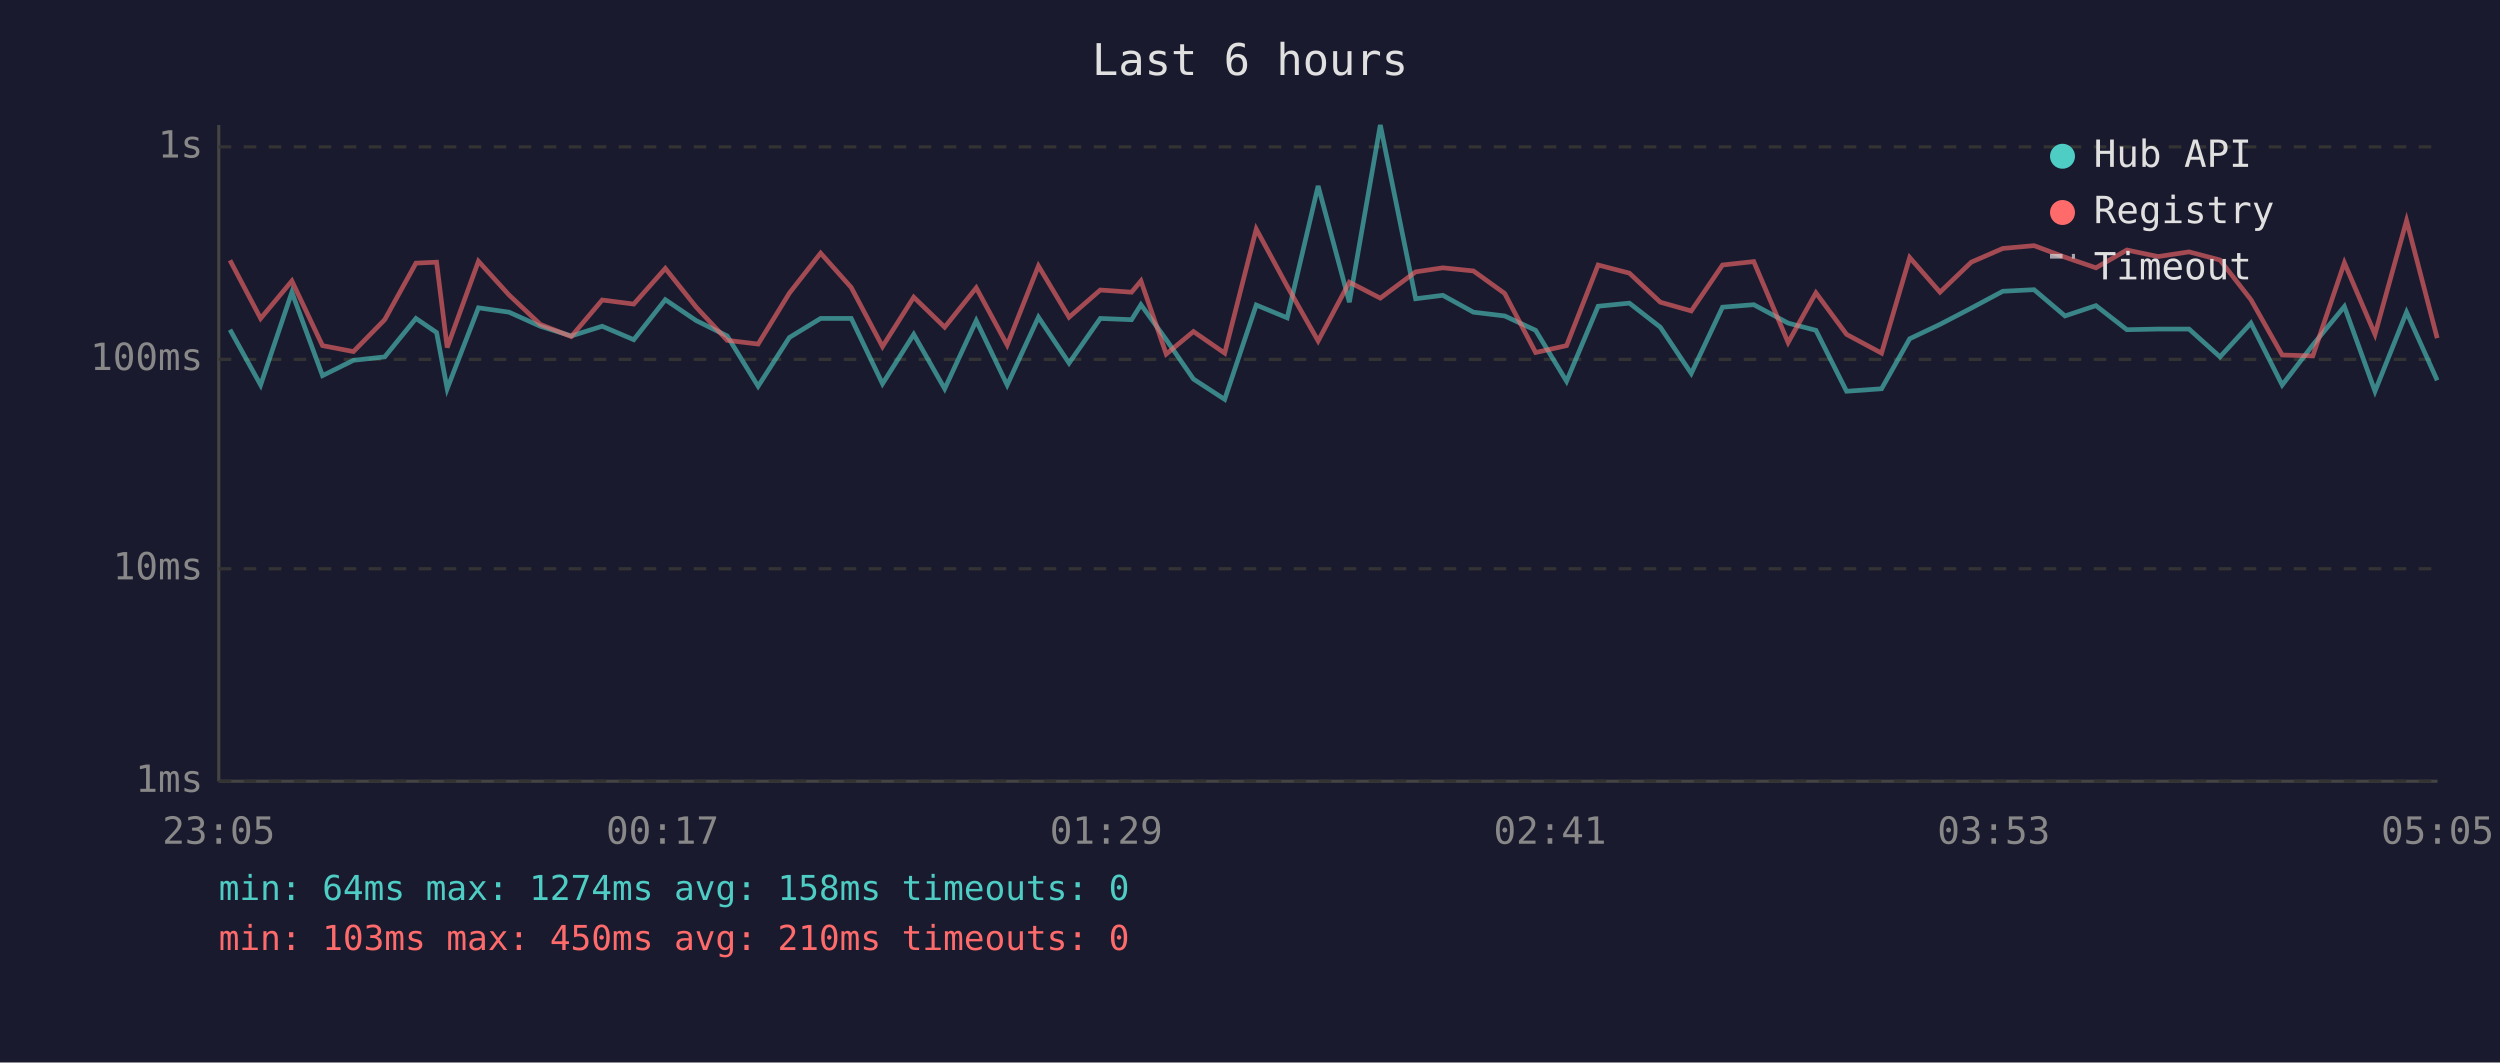
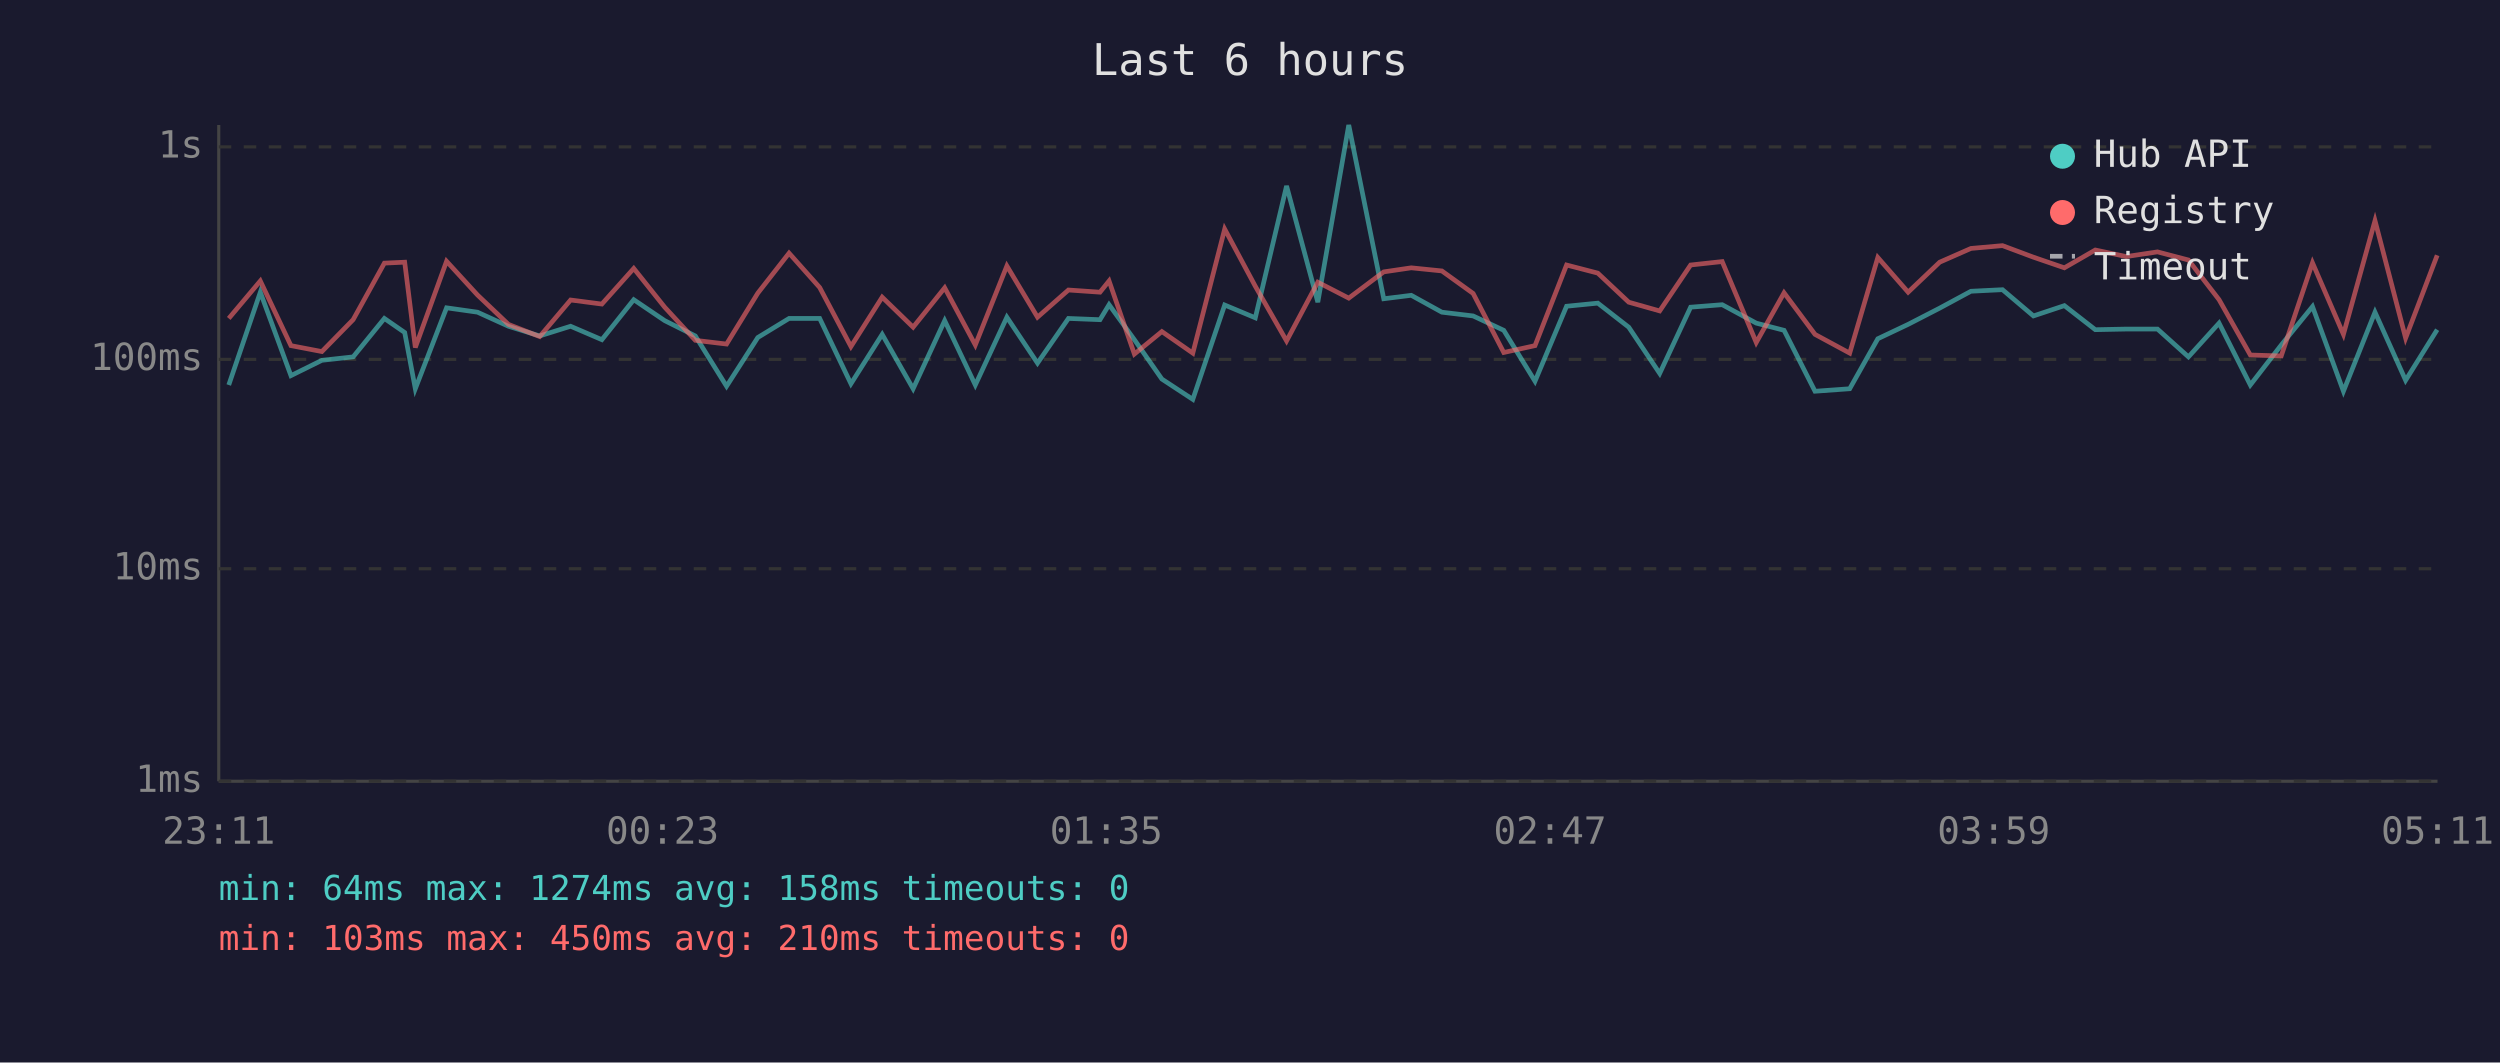
<svg xmlns="http://www.w3.org/2000/svg" viewBox="0 0 800 340" font-family="monospace" font-size="12">
  <rect width="800" height="340" fill="#1a1a2e" />
  <text x="400" y="24" fill="#e0e0e0" font-size="14" text-anchor="middle">Last 6 hours</text>
  <line x1="70" y1="40" x2="70" y2="250" stroke="#444" stroke-width="1" />
  <line x1="70" y1="250" x2="780" y2="250" stroke="#444" stroke-width="1" />
  <line x1="70" y1="250" x2="780" y2="250" stroke="#333" stroke-width="1" stroke-dasharray="4" />
  <text x="65" y="250" fill="#888" text-anchor="end" dominant-baseline="middle">1ms</text>
  <line x1="70" y1="182" x2="780" y2="182" stroke="#333" stroke-width="1" stroke-dasharray="4" />
  <text x="65" y="182" fill="#888" text-anchor="end" dominant-baseline="middle">10ms</text>
  <line x1="70" y1="115" x2="780" y2="115" stroke="#333" stroke-width="1" stroke-dasharray="4" />
  <text x="65" y="115" fill="#888" text-anchor="end" dominant-baseline="middle">100ms</text>
  <line x1="70" y1="47" x2="780" y2="47" stroke="#333" stroke-width="1" stroke-dasharray="4" />
  <text x="65" y="47" fill="#888" text-anchor="end" dominant-baseline="middle">1s</text>
-   <text x="70" y="270" fill="#888" text-anchor="middle">23:05</text>
-   <text x="212" y="270" fill="#888" text-anchor="middle">00:17</text>
-   <text x="354" y="270" fill="#888" text-anchor="middle">01:29</text>
-   <text x="496" y="270" fill="#888" text-anchor="middle">02:41</text>
-   <text x="638" y="270" fill="#888" text-anchor="middle">03:53</text>
-   <text x="780" y="270" fill="#888" text-anchor="middle">05:05</text>
-   <polyline points="73.6,105.5 83.4,123.2 93.4,93.5 103.2,120.2 113.1,115.3 123.1,114.2 133.1,101.9 139.7,106.4 143.1,124.4 153.1,98.5 162.9,99.9 172.9,104.4 182.8,107.5 192.7,104.4 202.8,108.7 212.9,95.9 222.8,102.6 232.7,107.5 242.6,123.6 252.6,108.0 262.6,101.9 272.4,101.9 282.4,122.8 292.4,107.0 302.3,124.4 312.4,102.6 322.3,123.2 332.3,101.5 342.1,116.2 352.1,101.9 362.1,102.3 365.1,97.5 373.2,108.7 381.9,121.3 391.9,127.8 402.0,97.6 411.9,101.7 421.8,59.5 431.8,96.7 441.7,40.0 453.0,95.6 461.7,94.5 471.5,99.9 481.5,101.1 491.4,105.7 501.3,122.0 511.4,98.0 521.4,97.0 531.3,104.7 541.2,119.5 551.2,98.3 561.2,97.5 572.2,103.4 581.1,105.7 590.9,125.2 602.1,124.4 611.1,108.4 620.8,103.8 630.8,98.6 640.9,93.2 650.9,92.7 660.8,101.1 670.7,97.8 680.6,105.5 690.6,105.3 700.5,105.3 710.4,114.2 720.3,103.4 730.3,123.2 740.1,110.4 750.2,98.1 760.0,125.2 770.1,99.9 779.9,121.7" fill="none" stroke="#4ecdc4" stroke-width="1.5" opacity="0.6" />
-   <polyline points="73.6,83.3 83.4,101.9 93.4,89.9 103.2,110.6 113.1,112.5 123.1,102.3 133.1,84.2 139.7,83.9 143.1,111.2 153.1,83.6 162.9,94.4 172.9,103.8 182.8,107.7 192.7,96.0 202.8,97.3 212.9,85.9 222.8,98.3 232.7,108.9 242.6,110.1 252.6,93.8 262.6,81.0 272.4,92.0 282.4,110.9 292.4,95.1 302.3,104.7 312.4,92.1 322.3,110.4 332.3,85.1 342.1,101.5 352.1,92.8 362.1,93.5 365.1,89.9 373.2,113.3 381.9,106.1 391.9,113.0 402.0,73.3 411.9,91.6 421.8,109.1 431.8,90.3 441.7,95.4 453.0,87.0 461.7,85.7 471.5,86.7 481.5,93.9 491.4,112.8 501.3,110.6 511.4,84.8 521.4,87.4 531.3,96.7 541.2,99.5 551.2,84.8 561.2,83.7 572.2,109.6 581.1,93.7 590.9,107.0 602.1,113.0 611.1,82.4 620.8,93.5 630.8,83.9 640.9,79.5 650.9,78.6 660.8,82.3 670.7,85.7 680.6,80.0 690.6,82.1 700.5,80.6 710.4,83.2 720.3,95.9 730.3,113.6 740.1,113.9 750.2,84.1 760.0,107.0 770.1,70.6 779.9,108.2" fill="none" stroke="#ff6b6b" stroke-width="1.5" opacity="0.6" />
+   <text x="70" y="270" fill="#888" text-anchor="middle">23:11</text>
+   <text x="212" y="270" fill="#888" text-anchor="middle">00:23</text>
+   <text x="354" y="270" fill="#888" text-anchor="middle">01:35</text>
+   <text x="496" y="270" fill="#888" text-anchor="middle">02:47</text>
+   <text x="638" y="270" fill="#888" text-anchor="middle">03:59</text>
+   <text x="780" y="270" fill="#888" text-anchor="middle">05:11</text>
+   <polyline points="73.2,123.2 83.3,93.5 93.1,120.2 103.0,115.3 113.0,114.2 123.0,101.9 129.5,106.4 132.9,124.4 142.9,98.5 152.8,99.9 162.7,104.4 172.7,107.5 182.6,104.4 192.6,108.7 202.8,95.9 212.7,102.6 222.5,107.5 232.5,123.6 242.5,108.0 252.5,101.9 262.3,101.9 272.3,122.8 282.3,107.0 292.2,124.4 302.3,102.6 312.1,123.2 322.2,101.5 332.0,116.2 341.9,101.9 352.0,102.3 354.9,97.5 363.0,108.7 371.8,121.3 381.7,127.8 391.9,97.6 401.7,101.7 411.7,59.5 421.7,96.7 431.6,40.0 442.8,95.6 451.6,94.5 461.4,99.9 471.4,101.1 481.2,105.7 491.2,122.0 501.3,98.0 511.3,97.0 521.2,104.7 531.1,119.5 541.0,98.3 551.1,97.5 562.0,103.4 570.9,105.7 580.8,125.2 591.9,124.4 600.9,108.4 610.6,103.8 620.7,98.6 630.7,93.2 640.8,92.7 650.7,101.1 660.6,97.8 670.5,105.5 680.4,105.3 690.4,105.3 700.3,114.2 710.1,103.4 720.1,123.2 730.0,110.4 740.0,98.1 749.9,125.2 760.0,99.9 769.8,121.7 779.9,105.5" fill="none" stroke="#4ecdc4" stroke-width="1.5" opacity="0.6" />
+   <polyline points="73.2,101.9 83.3,89.9 93.1,110.6 103.0,112.5 113.0,102.3 123.0,84.2 129.5,83.9 132.9,111.2 142.9,83.6 152.8,94.4 162.7,103.8 172.7,107.7 182.6,96.0 192.6,97.3 202.8,85.9 212.7,98.3 222.5,108.9 232.5,110.1 242.5,93.8 252.5,81.0 262.3,92.0 272.3,110.9 282.3,95.1 292.2,104.7 302.3,92.1 312.1,110.4 322.2,85.1 332.0,101.5 341.9,92.8 352.0,93.5 354.9,89.9 363.0,113.3 371.8,106.1 381.7,113.0 391.9,73.3 401.7,91.6 411.7,109.1 421.7,90.3 431.6,95.4 442.8,87.0 451.6,85.7 461.4,86.7 471.4,93.9 481.2,112.8 491.2,110.6 501.3,84.8 511.3,87.4 521.2,96.7 531.1,99.5 541.0,84.8 551.1,83.7 562.0,109.6 570.9,93.7 580.8,107.0 591.9,113.0 600.9,82.4 610.6,93.5 620.7,83.9 630.7,79.5 640.8,78.6 650.7,82.3 660.6,85.7 670.5,80.0 680.4,82.1 690.4,80.6 700.3,83.2 710.1,95.9 720.1,113.6 730.0,113.9 740.0,84.1 749.9,107.0 760.0,70.6 769.8,108.2 779.9,81.7" fill="none" stroke="#ff6b6b" stroke-width="1.5" opacity="0.6" />
  <circle cx="660" cy="50" r="4" fill="#4ecdc4" />
  <text x="670" y="50" fill="#e0e0e0" dominant-baseline="middle">Hub API</text>
  <circle cx="660" cy="68" r="4" fill="#ff6b6b" />
  <text x="670" y="68" fill="#e0e0e0" dominant-baseline="middle">Registry</text>
  <line x1="656" y1="82" x2="664" y2="82" stroke="#e0e0e0" stroke-width="1.5" stroke-dasharray="4,3" opacity="0.7" />
  <text x="670" y="86" fill="#e0e0e0" dominant-baseline="middle">Timeout</text>
  <text x="70" y="288" fill="#4ecdc4" font-size="11">min: 64ms  max: 1274ms  avg: 158ms  timeouts: 0</text>
  <text x="70" y="304" fill="#ff6b6b" font-size="11">min: 103ms  max: 450ms  avg: 210ms  timeouts: 0</text>
</svg>
